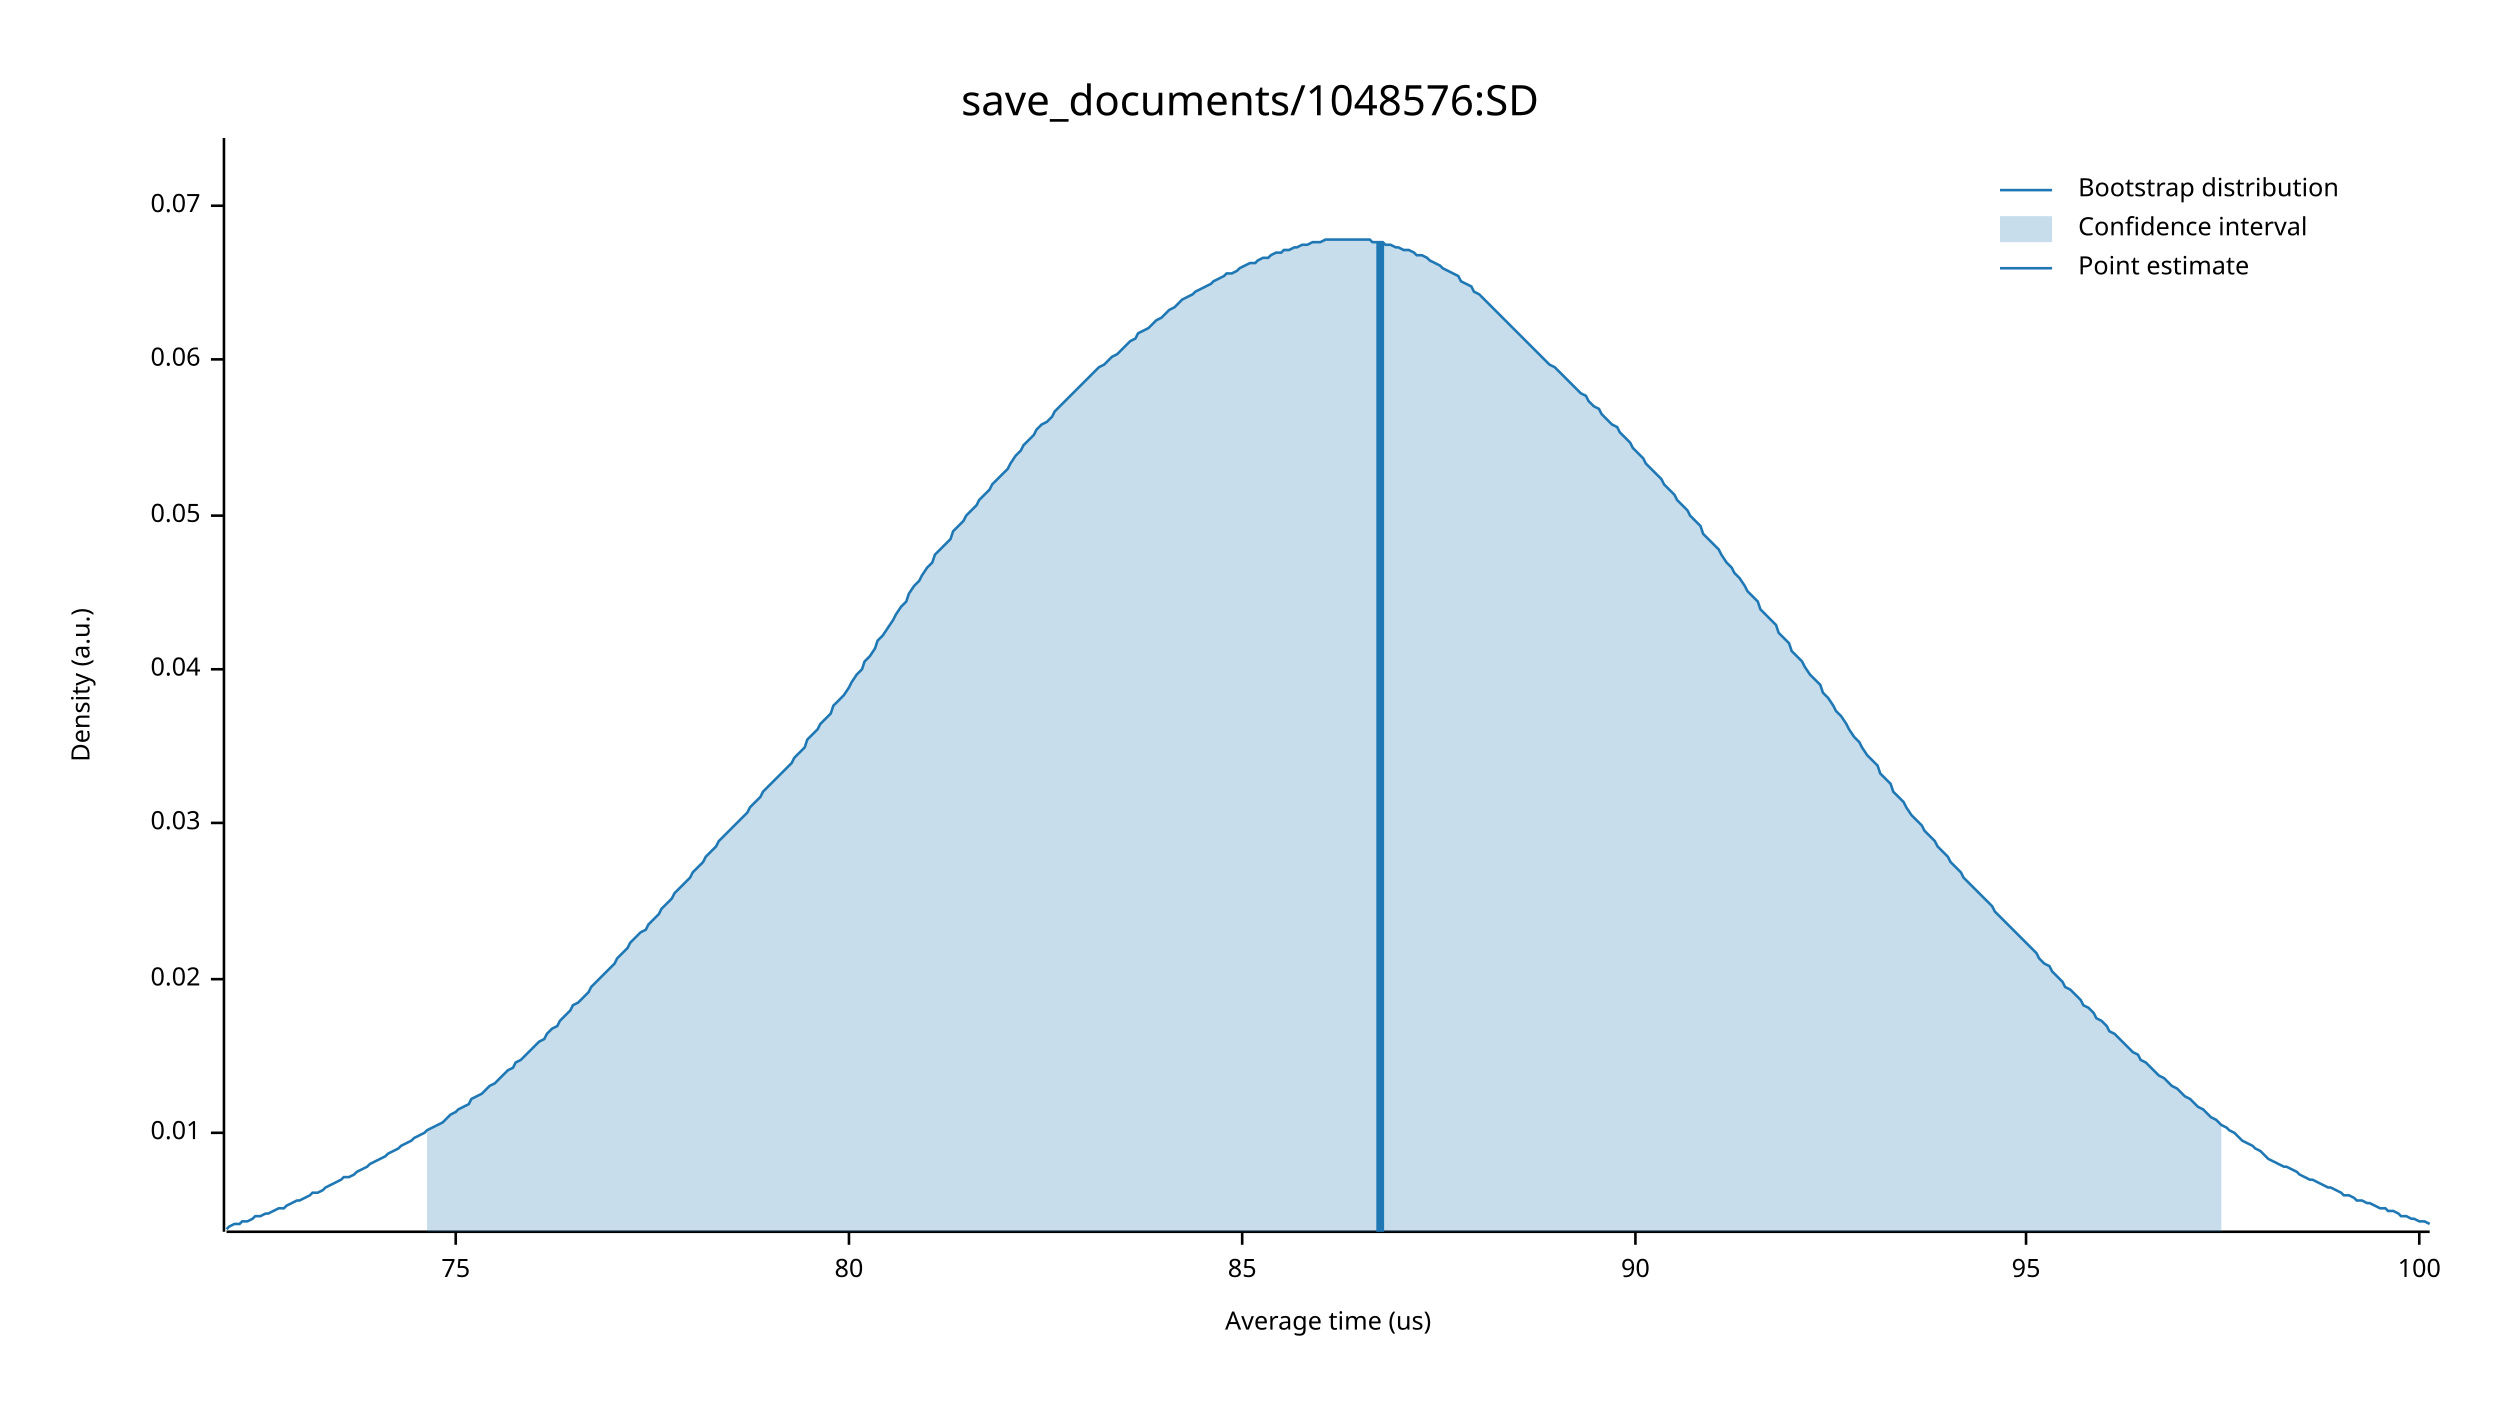
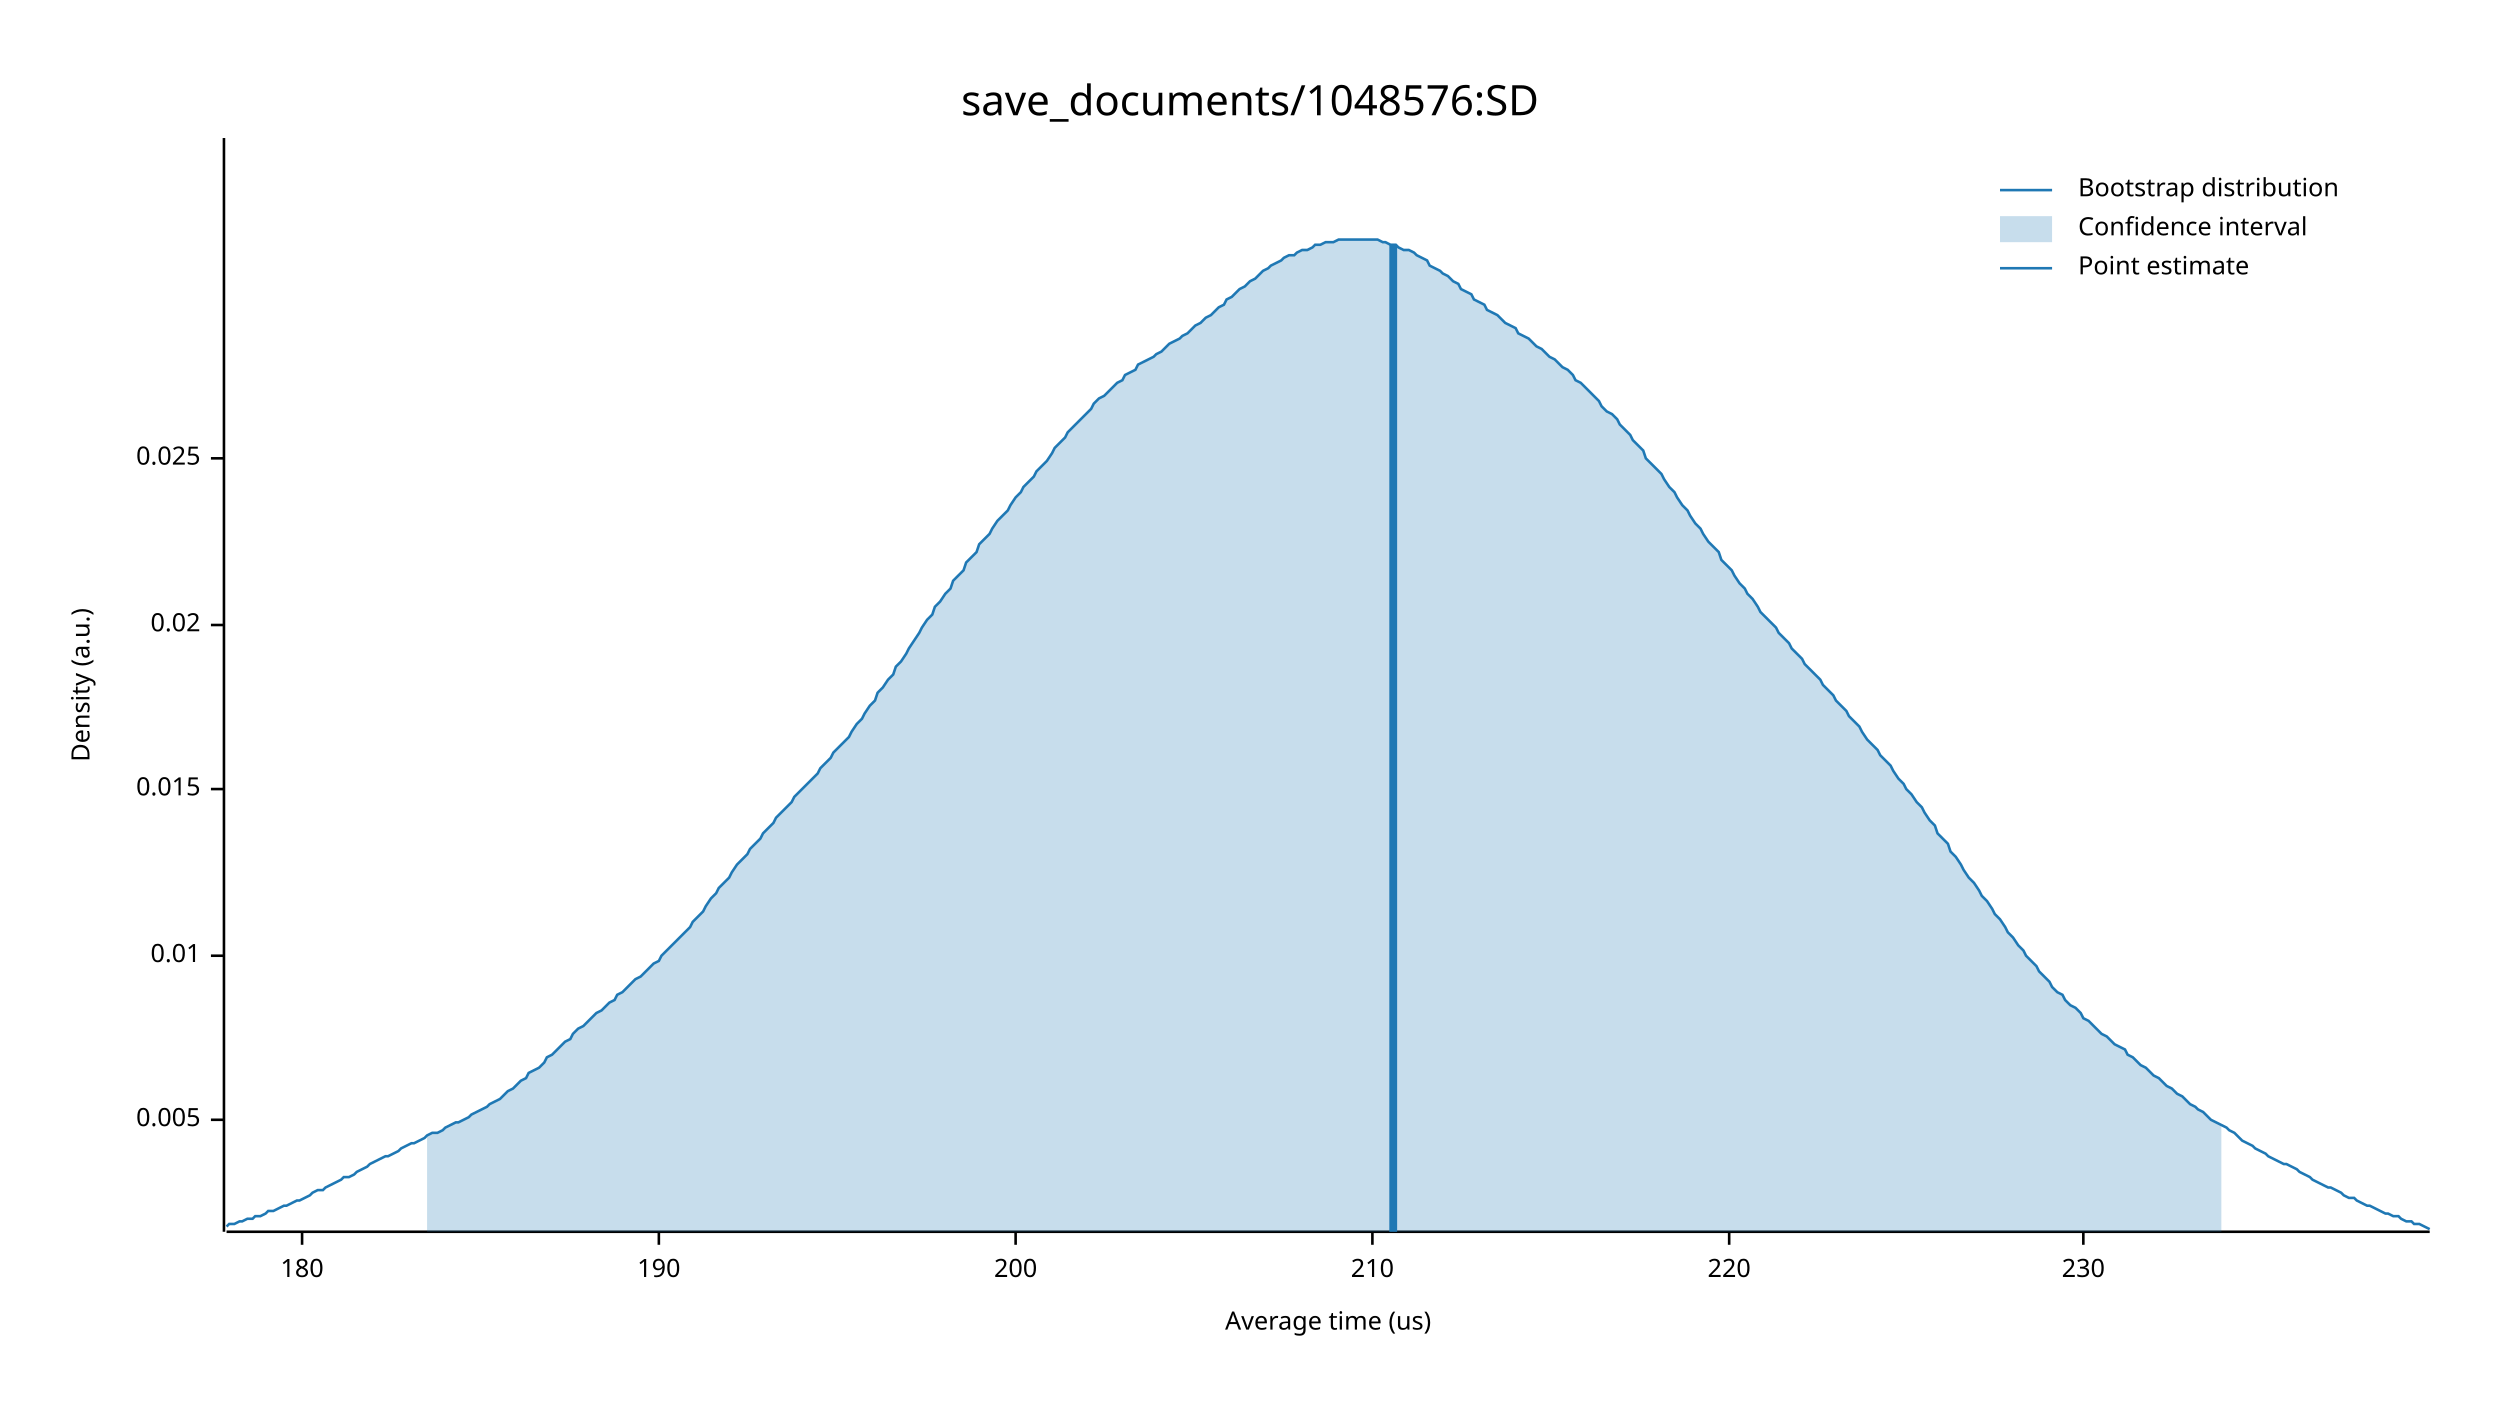
<svg xmlns="http://www.w3.org/2000/svg" width="960" height="540" viewBox="0 0 960 540">
  <text x="480" y="32" dy="0.76em" text-anchor="middle" font-family="sans-serif" font-size="16.129" opacity="1" fill="#000000">
save_documents/1048576:SD
</text>
  <text x="27" y="263" dy="0.76em" text-anchor="middle" font-family="sans-serif" font-size="9.677" opacity="1" fill="#000000" transform="rotate(270, 27, 263)">
Density (a.u.)
</text>
  <text x="510" y="513" dy="-0.5ex" text-anchor="middle" font-family="sans-serif" font-size="9.677" opacity="1" fill="#000000">
Average time (us)
</text>
  <polyline fill="none" opacity="1" stroke="#000000" stroke-width="1" points="86,53 86,473 " />
-   <text x="77" y="435" dy="0.5ex" text-anchor="end" font-family="sans-serif" font-size="9.677" opacity="1" fill="#000000">
+   <text x="77" y="430" dy="0.5ex" text-anchor="end" font-family="sans-serif" font-size="9.677" opacity="1" fill="#000000">
+ 0.005
+ </text>
+   <polyline fill="none" opacity="1" stroke="#000000" stroke-width="1" points="81,430 86,430 " />
+   <text x="77" y="367" dy="0.5ex" text-anchor="end" font-family="sans-serif" font-size="9.677" opacity="1" fill="#000000">
0.01
</text>
-   <polyline fill="none" opacity="1" stroke="#000000" stroke-width="1" points="81,435 86,435 " />
-   <text x="77" y="376" dy="0.5ex" text-anchor="end" font-family="sans-serif" font-size="9.677" opacity="1" fill="#000000">
+   <polyline fill="none" opacity="1" stroke="#000000" stroke-width="1" points="81,367 86,367 " />
+   <text x="77" y="303" dy="0.5ex" text-anchor="end" font-family="sans-serif" font-size="9.677" opacity="1" fill="#000000">
+ 0.015
+ </text>
+   <polyline fill="none" opacity="1" stroke="#000000" stroke-width="1" points="81,303 86,303 " />
+   <text x="77" y="240" dy="0.5ex" text-anchor="end" font-family="sans-serif" font-size="9.677" opacity="1" fill="#000000">
0.02
</text>
-   <polyline fill="none" opacity="1" stroke="#000000" stroke-width="1" points="81,376 86,376 " />
-   <text x="77" y="316" dy="0.5ex" text-anchor="end" font-family="sans-serif" font-size="9.677" opacity="1" fill="#000000">
- 0.03
+   <polyline fill="none" opacity="1" stroke="#000000" stroke-width="1" points="81,240 86,240 " />
+   <text x="77" y="176" dy="0.5ex" text-anchor="end" font-family="sans-serif" font-size="9.677" opacity="1" fill="#000000">
+ 0.025
</text>
-   <polyline fill="none" opacity="1" stroke="#000000" stroke-width="1" points="81,316 86,316 " />
-   <text x="77" y="257" dy="0.5ex" text-anchor="end" font-family="sans-serif" font-size="9.677" opacity="1" fill="#000000">
- 0.04
+   <polyline fill="none" opacity="1" stroke="#000000" stroke-width="1" points="81,176 86,176 " />
+   <polyline fill="none" opacity="1" stroke="#000000" stroke-width="1" points="87,473 933,473 " />
+   <text x="116" y="483" dy="0.76em" text-anchor="middle" font-family="sans-serif" font-size="9.677" opacity="1" fill="#000000">
+ 180
</text>
-   <polyline fill="none" opacity="1" stroke="#000000" stroke-width="1" points="81,257 86,257 " />
-   <text x="77" y="198" dy="0.5ex" text-anchor="end" font-family="sans-serif" font-size="9.677" opacity="1" fill="#000000">
- 0.05
+   <polyline fill="none" opacity="1" stroke="#000000" stroke-width="1" points="116,473 116,478 " />
+   <text x="253" y="483" dy="0.76em" text-anchor="middle" font-family="sans-serif" font-size="9.677" opacity="1" fill="#000000">
+ 190
</text>
-   <polyline fill="none" opacity="1" stroke="#000000" stroke-width="1" points="81,198 86,198 " />
-   <text x="77" y="138" dy="0.5ex" text-anchor="end" font-family="sans-serif" font-size="9.677" opacity="1" fill="#000000">
- 0.06
+   <polyline fill="none" opacity="1" stroke="#000000" stroke-width="1" points="253,473 253,478 " />
+   <text x="390" y="483" dy="0.76em" text-anchor="middle" font-family="sans-serif" font-size="9.677" opacity="1" fill="#000000">
+ 200
</text>
-   <polyline fill="none" opacity="1" stroke="#000000" stroke-width="1" points="81,138 86,138 " />
-   <text x="77" y="79" dy="0.5ex" text-anchor="end" font-family="sans-serif" font-size="9.677" opacity="1" fill="#000000">
- 0.07
+   <polyline fill="none" opacity="1" stroke="#000000" stroke-width="1" points="390,473 390,478 " />
+   <text x="527" y="483" dy="0.76em" text-anchor="middle" font-family="sans-serif" font-size="9.677" opacity="1" fill="#000000">
+ 210
</text>
-   <polyline fill="none" opacity="1" stroke="#000000" stroke-width="1" points="81,79 86,79 " />
-   <polyline fill="none" opacity="1" stroke="#000000" stroke-width="1" points="87,473 933,473 " />
-   <text x="175" y="483" dy="0.76em" text-anchor="middle" font-family="sans-serif" font-size="9.677" opacity="1" fill="#000000">
- 75
+   <polyline fill="none" opacity="1" stroke="#000000" stroke-width="1" points="527,473 527,478 " />
+   <text x="664" y="483" dy="0.76em" text-anchor="middle" font-family="sans-serif" font-size="9.677" opacity="1" fill="#000000">
+ 220
</text>
-   <polyline fill="none" opacity="1" stroke="#000000" stroke-width="1" points="175,473 175,478 " />
-   <text x="326" y="483" dy="0.76em" text-anchor="middle" font-family="sans-serif" font-size="9.677" opacity="1" fill="#000000">
- 80
+   <polyline fill="none" opacity="1" stroke="#000000" stroke-width="1" points="664,473 664,478 " />
+   <text x="800" y="483" dy="0.76em" text-anchor="middle" font-family="sans-serif" font-size="9.677" opacity="1" fill="#000000">
+ 230
</text>
-   <polyline fill="none" opacity="1" stroke="#000000" stroke-width="1" points="326,473 326,478 " />
-   <text x="477" y="483" dy="0.76em" text-anchor="middle" font-family="sans-serif" font-size="9.677" opacity="1" fill="#000000">
- 85
- </text>
-   <polyline fill="none" opacity="1" stroke="#000000" stroke-width="1" points="477,473 477,478 " />
-   <text x="628" y="483" dy="0.76em" text-anchor="middle" font-family="sans-serif" font-size="9.677" opacity="1" fill="#000000">
- 90
- </text>
-   <polyline fill="none" opacity="1" stroke="#000000" stroke-width="1" points="628,473 628,478 " />
-   <text x="778" y="483" dy="0.76em" text-anchor="middle" font-family="sans-serif" font-size="9.677" opacity="1" fill="#000000">
- 95
- </text>
-   <polyline fill="none" opacity="1" stroke="#000000" stroke-width="1" points="778,473 778,478 " />
-   <text x="929" y="483" dy="0.76em" text-anchor="middle" font-family="sans-serif" font-size="9.677" opacity="1" fill="#000000">
- 100
- </text>
-   <polyline fill="none" opacity="1" stroke="#000000" stroke-width="1" points="929,473 929,478 " />
-   <polyline fill="none" opacity="1" stroke="#1F78B4" stroke-width="1" points="87,472 88,471 90,470 92,470 93,469 95,469 97,468 98,467 100,467 102,466 103,466 105,465 107,464 109,464 110,463 112,462 114,461 115,461 117,460 119,459 120,458 122,458 124,457 125,456 127,455 129,454 131,453 132,452 134,452 136,451 137,450 139,449 141,448 142,447 144,446 146,445 148,444 149,443 151,442 153,441 154,440 156,439 158,438 159,437 161,436 163,435 164,434 166,433 168,432 170,431 171,430 173,428 175,427 176,426 178,425 180,424 181,422 183,421 185,420 187,418 188,417 190,416 192,414 193,413 195,411 197,410 198,408 200,407 202,405 203,404 205,402 207,400 209,399 210,397 212,395 214,394 215,392 217,390 219,388 220,386 222,385 224,383 226,381 227,379 229,377 231,375 232,374 234,372 236,370 237,368 239,366 241,364 242,362 244,360 246,358 248,357 249,355 251,353 253,351 254,349 256,347 258,345 259,343 261,341 263,339 265,337 266,335 268,333 270,331 271,329 273,327 275,325 276,323 278,321 280,319 281,318 283,316 285,314 287,312 288,310 290,308 292,306 293,304 295,302 297,300 298,299 300,297 302,295 304,293 305,291 307,289 309,287 310,284 312,282 314,280 315,278 317,276 319,274 320,271 322,269 324,267 326,264 327,262 329,259 331,257 332,254 334,252 336,249 337,246 339,244 341,241 343,238 344,236 346,233 348,231 349,228 351,225 353,223 354,221 356,218 358,216 359,213 361,211 363,209 365,207 366,204 368,202 370,200 371,198 373,196 375,194 376,192 378,190 380,188 381,186 383,184 385,182 387,180 388,178 390,175 392,173 393,171 395,169 397,167 398,165 400,163 402,162 404,160 405,158 407,156 409,154 410,153 412,151 414,149 415,148 417,146 419,144 420,143 422,141 424,140 426,138 427,137 429,136 431,134 432,133 434,131 436,130 437,128 439,127 441,126 443,124 444,123 446,122 448,120 449,119 451,118 453,116 454,115 456,114 458,113 459,112 461,111 463,110 465,109 466,108 468,107 470,106 471,105 473,105 475,104 476,103 478,102 480,101 482,101 483,100 485,99 487,99 488,98 490,97 492,97 493,96 495,96 497,95 498,95 500,94 502,94 504,93 505,93 507,93 509,92 510,92 512,92 514,92 515,92 517,92 519,92 521,92 522,92 524,92 526,92 527,93 529,93 531,93 532,94 534,94 536,95 537,95 539,96 541,96 543,97 544,98 546,98 548,99 549,100 551,101 553,102 554,103 556,104 558,105 560,106 561,108 563,109 565,110 566,112 568,113 570,115 571,116 573,118 575,120 576,121 578,123 580,125 582,127 583,128 585,130 587,132 588,133 590,135 592,137 593,138 595,140 597,141 599,143 600,144 602,146 604,148 605,149 607,151 609,152 610,154 612,156 614,157 615,159 617,161 619,163 621,164 622,166 624,168 626,170 627,172 629,174 631,176 632,178 634,180 636,182 638,184 639,186 641,188 643,190 644,192 646,194 648,196 649,198 651,200 653,202 654,205 656,207 658,209 660,211 661,213 663,216 665,218 666,220 668,222 670,225 671,227 673,229 675,231 676,234 678,236 680,238 682,240 683,243 685,245 687,247 688,250 690,252 692,254 693,256 695,259 697,261 699,263 700,266 702,268 704,271 705,273 707,275 709,278 710,280 712,283 714,285 715,287 717,290 719,292 721,294 722,297 724,299 726,301 727,304 729,306 731,308 732,310 734,313 736,315 738,317 739,319 741,321 743,323 744,325 746,327 748,329 749,331 751,333 753,335 754,337 756,339 758,341 760,343 761,344 763,346 765,348 766,350 768,352 770,354 771,355 773,357 775,359 777,361 778,362 780,364 782,366 783,368 785,370 787,371 788,373 790,375 792,377 793,379 795,380 797,382 799,384 800,386 802,387 804,389 805,391 807,392 809,394 810,396 812,397 814,399 816,401 817,402 819,404 821,405 822,407 824,408 826,410 827,411 829,413 831,414 832,415 834,417 836,418 838,420 839,421 841,422 843,424 844,425 846,426 848,428 849,429 851,430 853,432 855,433 856,434 858,435 860,437 861,438 863,439 865,440 866,441 868,442 870,444 871,445 873,446 875,447 877,448 878,448 880,449 882,450 883,451 885,452 887,453 888,453 890,454 892,455 894,456 895,456 897,457 899,458 900,459 902,459 904,460 905,461 907,461 909,462 910,462 912,463 914,464 916,464 917,465 919,465 921,466 922,467 924,467 926,468 927,468 929,469 931,469 933,470 " />
-   <polygon opacity="0.25" fill="#1F78B4" points="164,434 166,433 168,432 170,431 171,430 173,428 175,427 176,426 178,425 180,424 181,422 183,421 185,420 187,418 188,417 190,416 192,414 193,413 195,411 197,410 198,408 200,407 202,405 203,404 205,402 207,400 209,399 210,397 212,395 214,394 215,392 217,390 219,388 220,386 222,385 224,383 226,381 227,379 229,377 231,375 232,374 234,372 236,370 237,368 239,366 241,364 242,362 244,360 246,358 248,357 249,355 251,353 253,351 254,349 256,347 258,345 259,343 261,341 263,339 265,337 266,335 268,333 270,331 271,329 273,327 275,325 276,323 278,321 280,319 281,318 283,316 285,314 287,312 288,310 290,308 292,306 293,304 295,302 297,300 298,299 300,297 302,295 304,293 305,291 307,289 309,287 310,284 312,282 314,280 315,278 317,276 319,274 320,271 322,269 324,267 326,264 327,262 329,259 331,257 332,254 334,252 336,249 337,246 339,244 341,241 343,238 344,236 346,233 348,231 349,228 351,225 353,223 354,221 356,218 358,216 359,213 361,211 363,209 365,207 366,204 368,202 370,200 371,198 373,196 375,194 376,192 378,190 380,188 381,186 383,184 385,182 387,180 388,178 390,175 392,173 393,171 395,169 397,167 398,165 400,163 402,162 404,160 405,158 407,156 409,154 410,153 412,151 414,149 415,148 417,146 419,144 420,143 422,141 424,140 426,138 427,137 429,136 431,134 432,133 434,131 436,130 437,128 439,127 441,126 443,124 444,123 446,122 448,120 449,119 451,118 453,116 454,115 456,114 458,113 459,112 461,111 463,110 465,109 466,108 468,107 470,106 471,105 473,105 475,104 476,103 478,102 480,101 482,101 483,100 485,99 487,99 488,98 490,97 492,97 493,96 495,96 497,95 498,95 500,94 502,94 504,93 505,93 507,93 509,92 510,92 512,92 514,92 515,92 517,92 519,92 521,92 522,92 524,92 526,92 527,93 529,93 531,93 532,94 534,94 536,95 537,95 539,96 541,96 543,97 544,98 546,98 548,99 549,100 551,101 553,102 554,103 556,104 558,105 560,106 561,108 563,109 565,110 566,112 568,113 570,115 571,116 573,118 575,120 576,121 578,123 580,125 582,127 583,128 585,130 587,132 588,133 590,135 592,137 593,138 595,140 597,141 599,143 600,144 602,146 604,148 605,149 607,151 609,152 610,154 612,156 614,157 615,159 617,161 619,163 621,164 622,166 624,168 626,170 627,172 629,174 631,176 632,178 634,180 636,182 638,184 639,186 641,188 643,190 644,192 646,194 648,196 649,198 651,200 653,202 654,205 656,207 658,209 660,211 661,213 663,216 665,218 666,220 668,222 670,225 671,227 673,229 675,231 676,234 678,236 680,238 682,240 683,243 685,245 687,247 688,250 690,252 692,254 693,256 695,259 697,261 699,263 700,266 702,268 704,271 705,273 707,275 709,278 710,280 712,283 714,285 715,287 717,290 719,292 721,294 722,297 724,299 726,301 727,304 729,306 731,308 732,310 734,313 736,315 738,317 739,319 741,321 743,323 744,325 746,327 748,329 749,331 751,333 753,335 754,337 756,339 758,341 760,343 761,344 763,346 765,348 766,350 768,352 770,354 771,355 773,357 775,359 777,361 778,362 780,364 782,366 783,368 785,370 787,371 788,373 790,375 792,377 793,379 795,380 797,382 799,384 800,386 802,387 804,389 805,391 807,392 809,394 810,396 812,397 814,399 816,401 817,402 819,404 821,405 822,407 824,408 826,410 827,411 829,413 831,414 832,415 834,417 836,418 838,420 839,421 841,422 843,424 844,425 846,426 848,428 849,429 851,430 853,432 853,473 164,473 " />
-   <polyline fill="none" opacity="1" stroke="#1F78B4" stroke-width="3" points="530,473 530,93 " />
+   <polyline fill="none" opacity="1" stroke="#000000" stroke-width="1" points="800,473 800,478 " />
+   <polyline fill="none" opacity="1" stroke="#1F78B4" stroke-width="1" points="87,471 88,470 90,470 92,469 93,469 95,468 97,468 98,467 100,467 102,466 103,465 105,465 107,464 109,463 110,463 112,462 114,461 115,461 117,460 119,459 120,458 122,457 124,457 125,456 127,455 129,454 131,453 132,452 134,452 136,451 137,450 139,449 141,448 142,447 144,446 146,445 148,444 149,444 151,443 153,442 154,441 156,440 158,439 159,439 161,438 163,437 164,436 166,435 168,435 170,434 171,433 173,432 175,431 176,431 178,430 180,429 181,428 183,427 185,426 187,425 188,424 190,423 192,422 193,421 195,419 197,418 198,417 200,415 202,414 203,412 205,411 207,410 209,408 210,406 212,405 214,403 215,402 217,400 219,399 220,397 222,395 224,394 226,392 227,391 229,389 231,388 232,387 234,385 236,384 237,382 239,381 241,379 242,378 244,376 246,375 248,373 249,372 251,370 253,369 254,367 256,365 258,363 259,362 261,360 263,358 265,356 266,354 268,352 270,350 271,348 273,345 275,343 276,341 278,339 280,337 281,335 283,332 285,330 287,328 288,326 290,324 292,322 293,320 295,318 297,316 298,314 300,312 302,310 304,308 305,306 307,304 309,302 310,301 312,299 314,297 315,295 317,293 319,291 320,289 322,287 324,285 326,283 327,281 329,278 331,276 332,274 334,271 336,269 337,266 339,264 341,261 343,259 344,256 346,254 348,251 349,249 351,246 353,243 354,241 356,238 358,236 359,233 361,231 363,228 365,226 366,223 368,221 370,219 371,216 373,214 375,212 376,209 378,207 380,205 381,203 383,200 385,198 387,196 388,194 390,191 392,189 393,187 395,185 397,183 398,181 400,179 402,177 404,174 405,172 407,170 409,168 410,166 412,164 414,162 415,161 417,159 419,157 420,155 422,153 424,152 426,150 427,149 429,147 431,146 432,144 434,143 436,142 437,140 439,139 441,138 443,137 444,136 446,135 448,133 449,132 451,131 453,130 454,129 456,128 458,126 459,125 461,124 463,122 465,121 466,120 468,118 470,117 471,115 473,114 475,112 476,111 478,110 480,108 482,107 483,106 485,104 487,103 488,102 490,101 492,100 493,99 495,98 497,98 498,97 500,96 502,96 504,95 505,94 507,94 509,93 510,93 512,93 514,92 515,92 517,92 519,92 521,92 522,92 524,92 526,92 527,92 529,92 531,93 532,93 534,94 536,94 537,95 539,96 541,96 543,97 544,98 546,99 548,100 549,102 551,103 553,104 554,105 556,106 558,108 560,109 561,111 563,112 565,113 566,115 568,116 570,117 571,119 573,120 575,121 576,122 578,124 580,125 582,126 583,128 585,129 587,130 588,131 590,133 592,134 593,135 595,137 597,138 599,140 600,141 602,142 604,144 605,146 607,147 609,149 610,150 612,152 614,154 615,156 617,158 619,159 621,161 622,163 624,165 626,167 627,169 629,171 631,173 632,176 634,178 636,180 638,182 639,184 641,187 643,189 644,191 646,194 648,196 649,198 651,201 653,203 654,205 656,208 658,210 660,212 661,215 663,217 665,219 666,221 668,224 670,226 671,228 673,230 675,233 676,235 678,237 680,239 682,241 683,243 685,245 687,247 688,249 690,251 692,253 693,255 695,257 697,259 699,261 700,263 702,265 704,267 705,269 707,271 709,273 710,275 712,277 714,279 715,281 717,284 719,286 721,288 722,290 724,292 726,294 727,296 729,299 731,301 732,303 734,305 736,308 738,310 739,312 741,315 743,317 744,320 746,322 748,324 749,327 751,329 753,332 754,334 756,337 758,339 760,342 761,344 763,346 765,349 766,351 768,353 770,356 771,358 773,360 775,363 777,365 778,367 780,369 782,371 783,373 785,375 787,377 788,379 790,381 792,382 793,384 795,386 797,387 799,389 800,391 802,392 804,394 805,395 807,397 809,398 810,399 812,401 814,402 816,403 817,405 819,406 821,408 822,409 824,410 826,412 827,413 829,414 831,416 832,417 834,418 836,420 838,421 839,422 841,424 843,425 844,426 846,427 848,429 849,430 851,431 853,432 855,433 856,434 858,435 860,437 861,438 863,439 865,440 866,441 868,442 870,443 871,444 873,445 875,446 877,447 878,447 880,448 882,449 883,450 885,451 887,452 888,453 890,454 892,455 894,456 895,456 897,457 899,458 900,459 902,460 904,460 905,461 907,462 909,463 910,463 912,464 914,465 916,466 917,466 919,467 921,467 922,468 924,469 926,469 927,470 929,470 931,471 933,472 " />
+   <polygon opacity="0.25" fill="#1F78B4" points="164,436 166,435 168,435 170,434 171,433 173,432 175,431 176,431 178,430 180,429 181,428 183,427 185,426 187,425 188,424 190,423 192,422 193,421 195,419 197,418 198,417 200,415 202,414 203,412 205,411 207,410 209,408 210,406 212,405 214,403 215,402 217,400 219,399 220,397 222,395 224,394 226,392 227,391 229,389 231,388 232,387 234,385 236,384 237,382 239,381 241,379 242,378 244,376 246,375 248,373 249,372 251,370 253,369 254,367 256,365 258,363 259,362 261,360 263,358 265,356 266,354 268,352 270,350 271,348 273,345 275,343 276,341 278,339 280,337 281,335 283,332 285,330 287,328 288,326 290,324 292,322 293,320 295,318 297,316 298,314 300,312 302,310 304,308 305,306 307,304 309,302 310,301 312,299 314,297 315,295 317,293 319,291 320,289 322,287 324,285 326,283 327,281 329,278 331,276 332,274 334,271 336,269 337,266 339,264 341,261 343,259 344,256 346,254 348,251 349,249 351,246 353,243 354,241 356,238 358,236 359,233 361,231 363,228 365,226 366,223 368,221 370,219 371,216 373,214 375,212 376,209 378,207 380,205 381,203 383,200 385,198 387,196 388,194 390,191 392,189 393,187 395,185 397,183 398,181 400,179 402,177 404,174 405,172 407,170 409,168 410,166 412,164 414,162 415,161 417,159 419,157 420,155 422,153 424,152 426,150 427,149 429,147 431,146 432,144 434,143 436,142 437,140 439,139 441,138 443,137 444,136 446,135 448,133 449,132 451,131 453,130 454,129 456,128 458,126 459,125 461,124 463,122 465,121 466,120 468,118 470,117 471,115 473,114 475,112 476,111 478,110 480,108 482,107 483,106 485,104 487,103 488,102 490,101 492,100 493,99 495,98 497,98 498,97 500,96 502,96 504,95 505,94 507,94 509,93 510,93 512,93 514,92 515,92 517,92 519,92 521,92 522,92 524,92 526,92 527,92 529,92 531,93 532,93 534,94 536,94 537,95 539,96 541,96 543,97 544,98 546,99 548,100 549,102 551,103 553,104 554,105 556,106 558,108 560,109 561,111 563,112 565,113 566,115 568,116 570,117 571,119 573,120 575,121 576,122 578,124 580,125 582,126 583,128 585,129 587,130 588,131 590,133 592,134 593,135 595,137 597,138 599,140 600,141 602,142 604,144 605,146 607,147 609,149 610,150 612,152 614,154 615,156 617,158 619,159 621,161 622,163 624,165 626,167 627,169 629,171 631,173 632,176 634,178 636,180 638,182 639,184 641,187 643,189 644,191 646,194 648,196 649,198 651,201 653,203 654,205 656,208 658,210 660,212 661,215 663,217 665,219 666,221 668,224 670,226 671,228 673,230 675,233 676,235 678,237 680,239 682,241 683,243 685,245 687,247 688,249 690,251 692,253 693,255 695,257 697,259 699,261 700,263 702,265 704,267 705,269 707,271 709,273 710,275 712,277 714,279 715,281 717,284 719,286 721,288 722,290 724,292 726,294 727,296 729,299 731,301 732,303 734,305 736,308 738,310 739,312 741,315 743,317 744,320 746,322 748,324 749,327 751,329 753,332 754,334 756,337 758,339 760,342 761,344 763,346 765,349 766,351 768,353 770,356 771,358 773,360 775,363 777,365 778,367 780,369 782,371 783,373 785,375 787,377 788,379 790,381 792,382 793,384 795,386 797,387 799,389 800,391 802,392 804,394 805,395 807,397 809,398 810,399 812,401 814,402 816,403 817,405 819,406 821,408 822,409 824,410 826,412 827,413 829,414 831,416 832,417 834,418 836,420 838,421 839,422 841,424 843,425 844,426 846,427 848,429 849,430 851,431 853,432 853,473 164,473 " />
+   <polyline fill="none" opacity="1" stroke="#1F78B4" stroke-width="3" points="535,473 535,94 " />
  <text x="798" y="68" dy="0.76em" text-anchor="start" font-family="sans-serif" font-size="9.677" opacity="1" fill="#000000">
Bootstrap distribution
</text>
  <text x="798" y="83" dy="0.76em" text-anchor="start" font-family="sans-serif" font-size="9.677" opacity="1" fill="#000000">
Confidence interval
</text>
  <text x="798" y="98" dy="0.76em" text-anchor="start" font-family="sans-serif" font-size="9.677" opacity="1" fill="#000000">
Point estimate
</text>
  <polyline fill="none" opacity="1" stroke="#1F78B4" stroke-width="1" points="768,73 788,73 " />
  <rect x="768" y="83" width="20" height="10" opacity="0.25" fill="#1F78B4" stroke="none" />
  <polyline fill="none" opacity="1" stroke="#1F78B4" stroke-width="1" points="768,103 788,103 " />
</svg>
